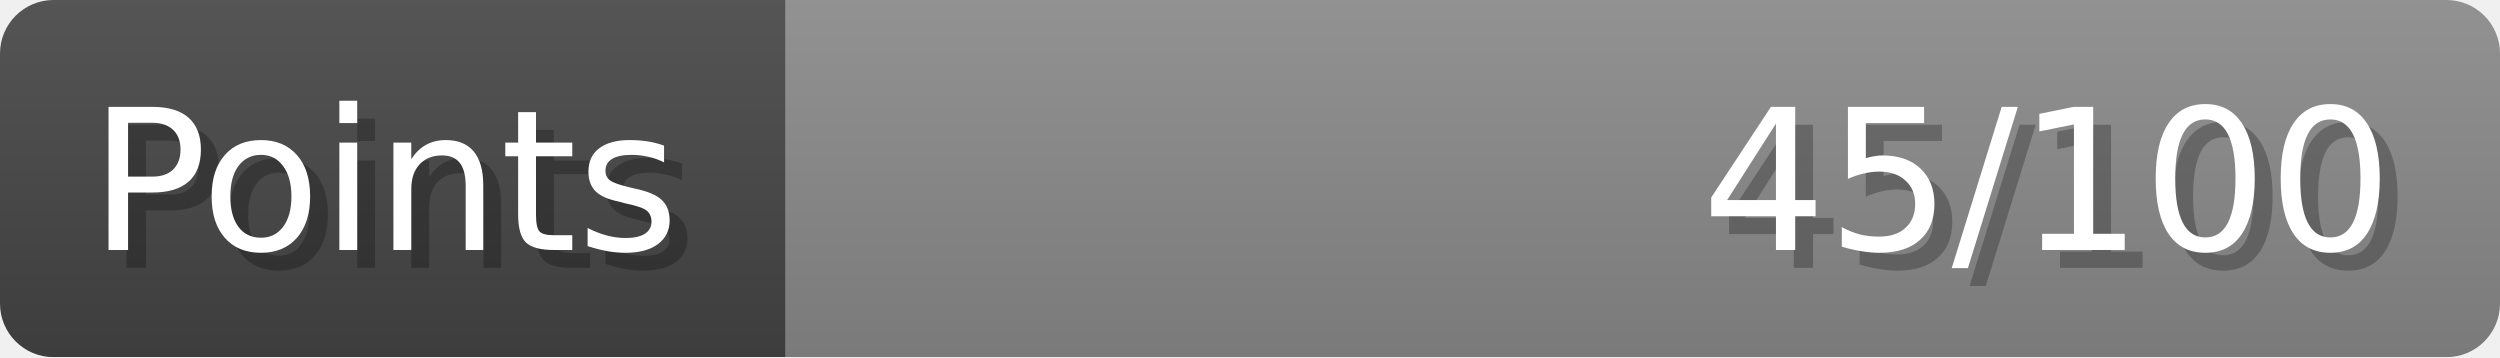
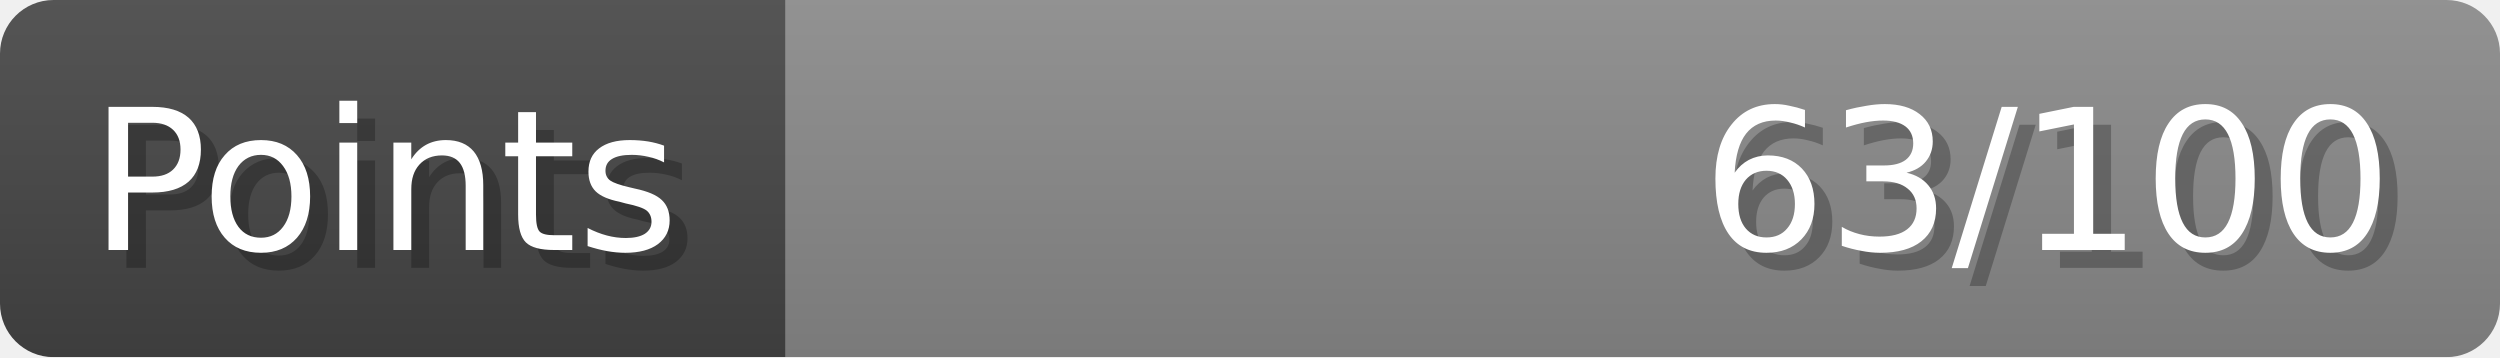
- <svg xmlns="http://www.w3.org/2000/svg" width="140px" height="20px" role="img" aria-label="Points: 45/100">
+ <svg xmlns="http://www.w3.org/2000/svg" width="140px" height="20px" role="img" aria-label="Points: 63/100">
  <linearGradient id="a" x2="0" y2="100%">
    <stop offset="0" stop-opacity=".1" stop-color="#EEE" />
    <stop offset="1" stop-opacity=".1" />
  </linearGradient>
  <mask id="m">
    <rect width="100%" height="100%" rx="3" fill="#FFF" />
  </mask>
  <g mask="url(#m)">
    <rect x="0" y="0" width="44" height="20" fill="#444" />
    <svg x="44" y="0" width="96" height="20">
      <rect width="100%" height="100%" fill="#888888" />
      <rect width="0%" height="100%" fill="#33CC11" transform="">
-         <animate attributeName="width" begin="0.5s" dur="600ms" from="0%" to="45%" repeatCount="1" fill="freeze" calcMode="spline" keyTimes="0; 1" keySplines="0.3, 0.61, 0.355, 1" />
+         <animate attributeName="width" begin="0.5s" dur="600ms" from="0%" to="63%" repeatCount="1" fill="freeze" calcMode="spline" keyTimes="0; 1" keySplines="0.3, 0.61, 0.355, 1" />
      </rect>
    </svg>
    <rect width="140" height="20" fill="url(#a)" />
  </g>
  <g aria-hidden="true" font-size="11" font-family="Verdana, DejaVu Sans, sans-serif" fill="#FFFFFF">
    <text x="6" y="15" fill="#000" opacity="0.25">Points</text>
    <text x="5" y="14">Points</text>
-     <text x="135" y="15" fill="#000" opacity="0.25" text-anchor="end">45/100</text>
-     <text x="134" y="14" text-anchor="end">45/100</text>
+     <text x="135" y="15" fill="#000" opacity="0.25" text-anchor="end">63/100</text>
+     <text x="134" y="14" text-anchor="end">63/100</text>
  </g>
</svg>
